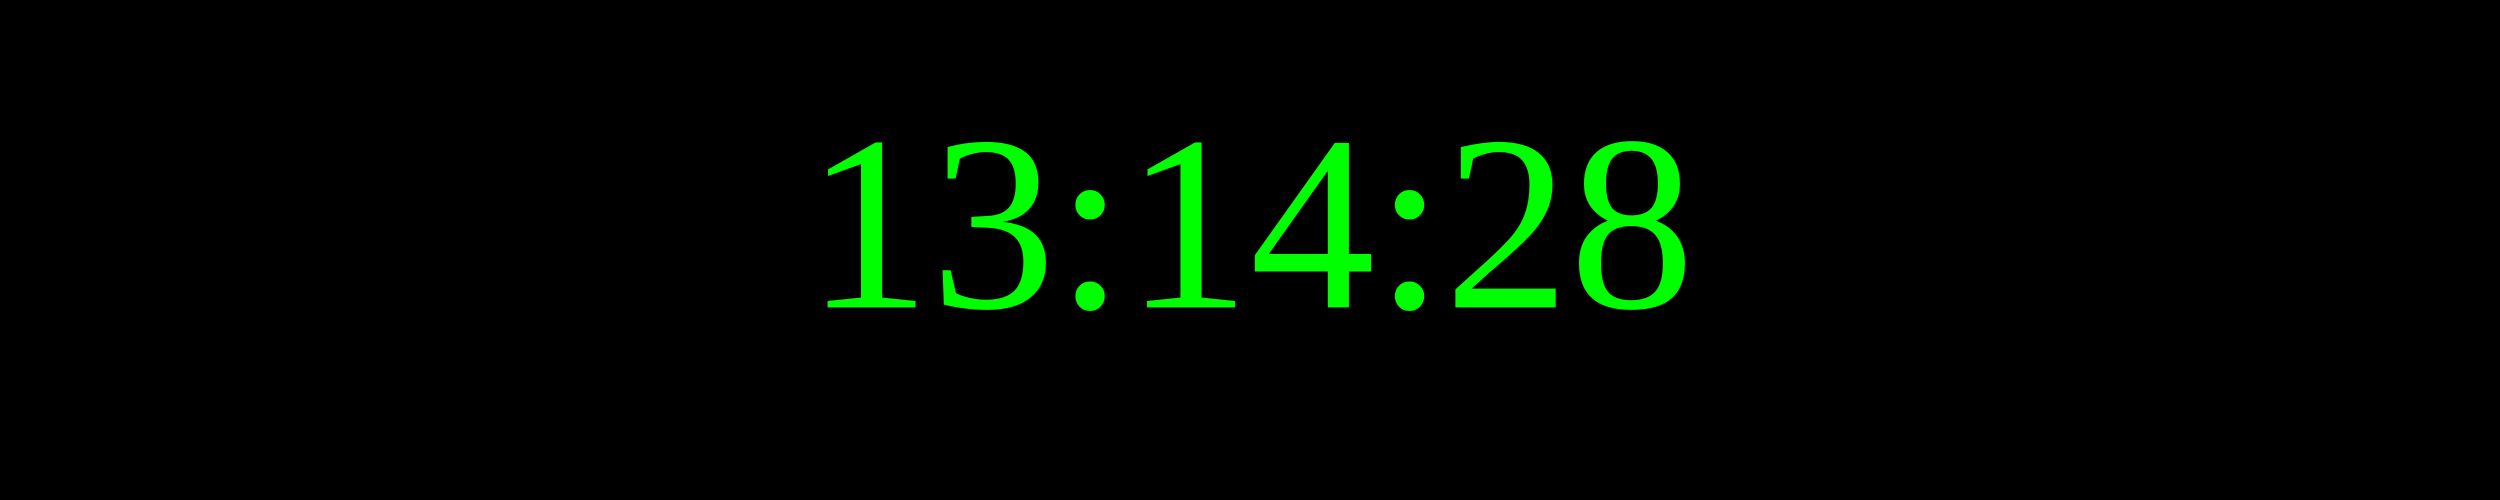
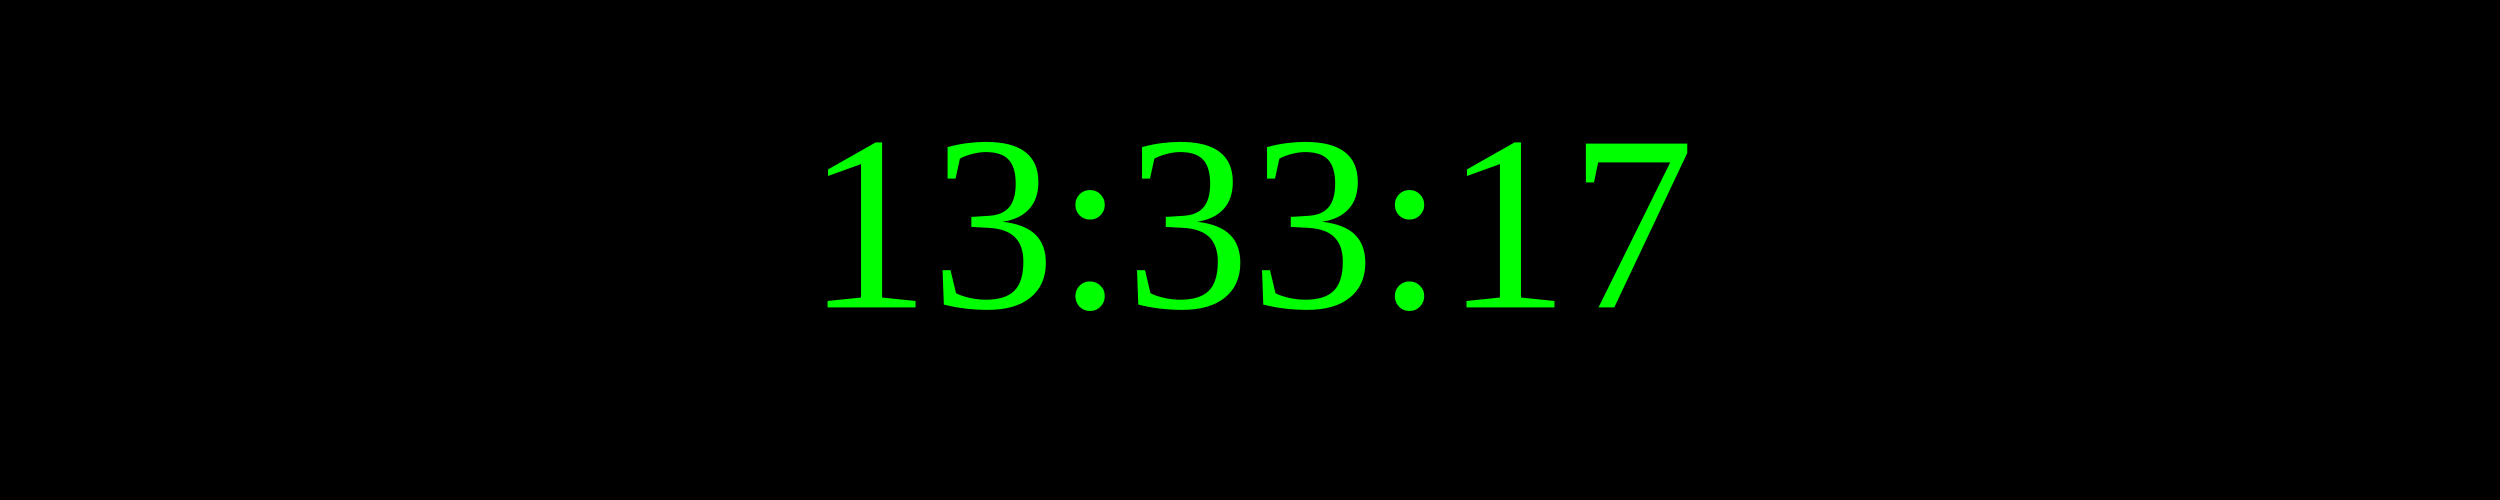
<svg xmlns="http://www.w3.org/2000/svg" width="250" height="50">
  <rect width="100%" height="100%" fill="black" />
  <text x="50%" y="50%" font-size="25" fill="lime" text-anchor="middle" dominant-baseline="middle">
- 13:14:28
+ 13:33:17
</text>
</svg>
